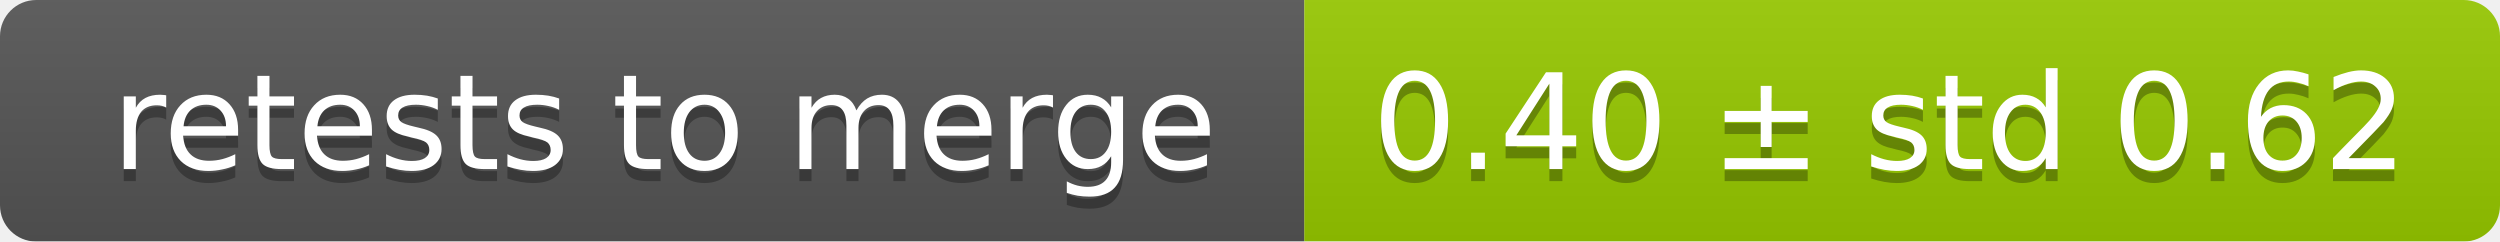
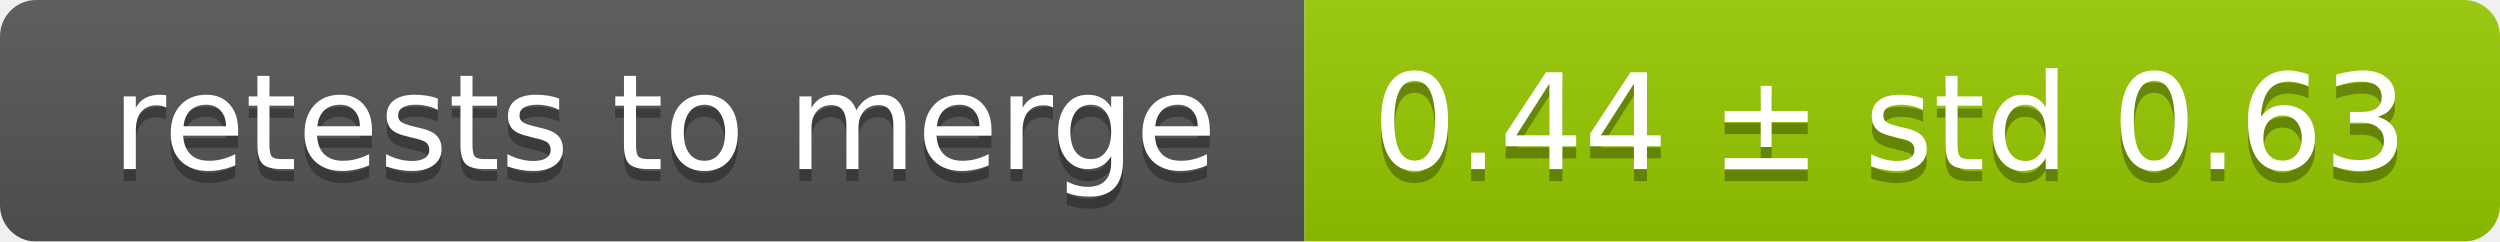
<svg xmlns="http://www.w3.org/2000/svg" width="207" height="20">
  <linearGradient id="smooth" x2="0" y2="100%">
    <stop offset="0" stop-color="#bbb" stop-opacity=".1" />
    <stop offset="1" stop-opacity=".1" />
  </linearGradient>
  <mask id="round">
    <rect width="207" height="20" rx="3" fill="#fff" />
  </mask>
  <g mask="url(#round)">
    <rect width="108" height="20" fill="#555" />
    <rect x="108" width="99" height="20" fill="#97ca00" />
    <rect width="207" height="20" fill="url(#smooth)" />
  </g>
  <g fill="#fff" text-anchor="middle" font-family="DejaVu Sans,Verdana,Geneva,sans-serif" font-size="11">
    <text x="55" y="15" fill="#010101" fill-opacity=".3">retests to merge</text>
    <text x="55" y="14">retests to merge</text>
-     <text x="156.5" y="15" fill="#010101" fill-opacity=".3">0.40 ± std 0.62</text>
-     <text x="156.5" y="14">0.40 ± std 0.62</text>
+     <text x="156.5" y="15" fill="#010101" fill-opacity=".3">0.44 ± std 0.63</text>
+     <text x="156.5" y="14">0.44 ± std 0.63</text>
  </g>
</svg>
